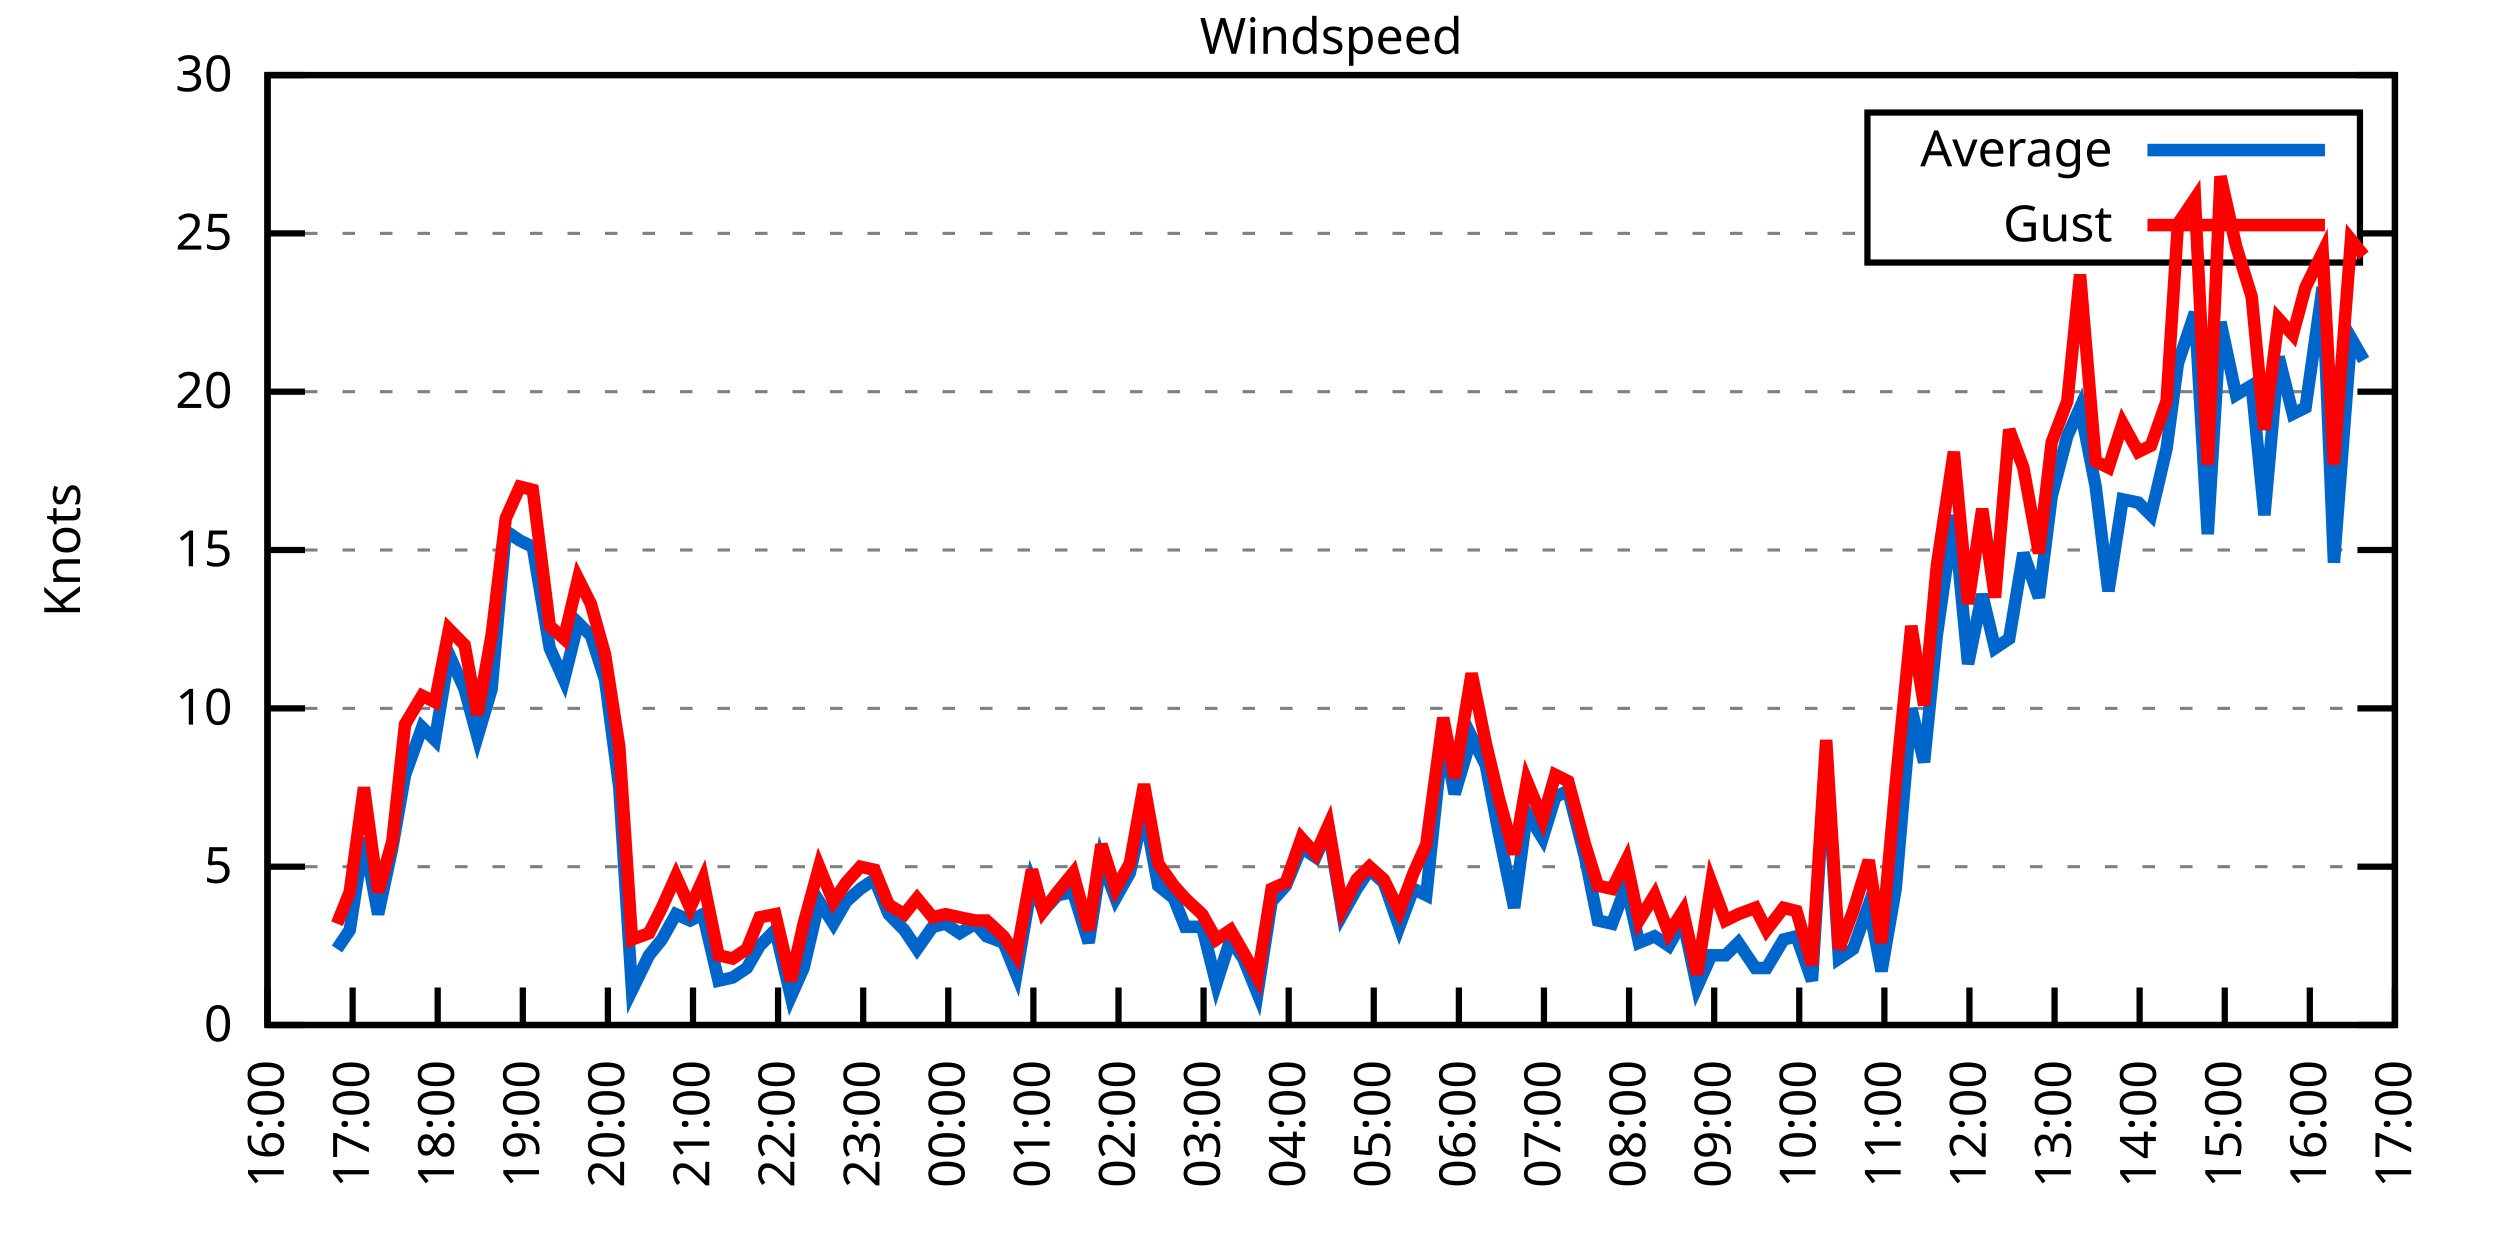
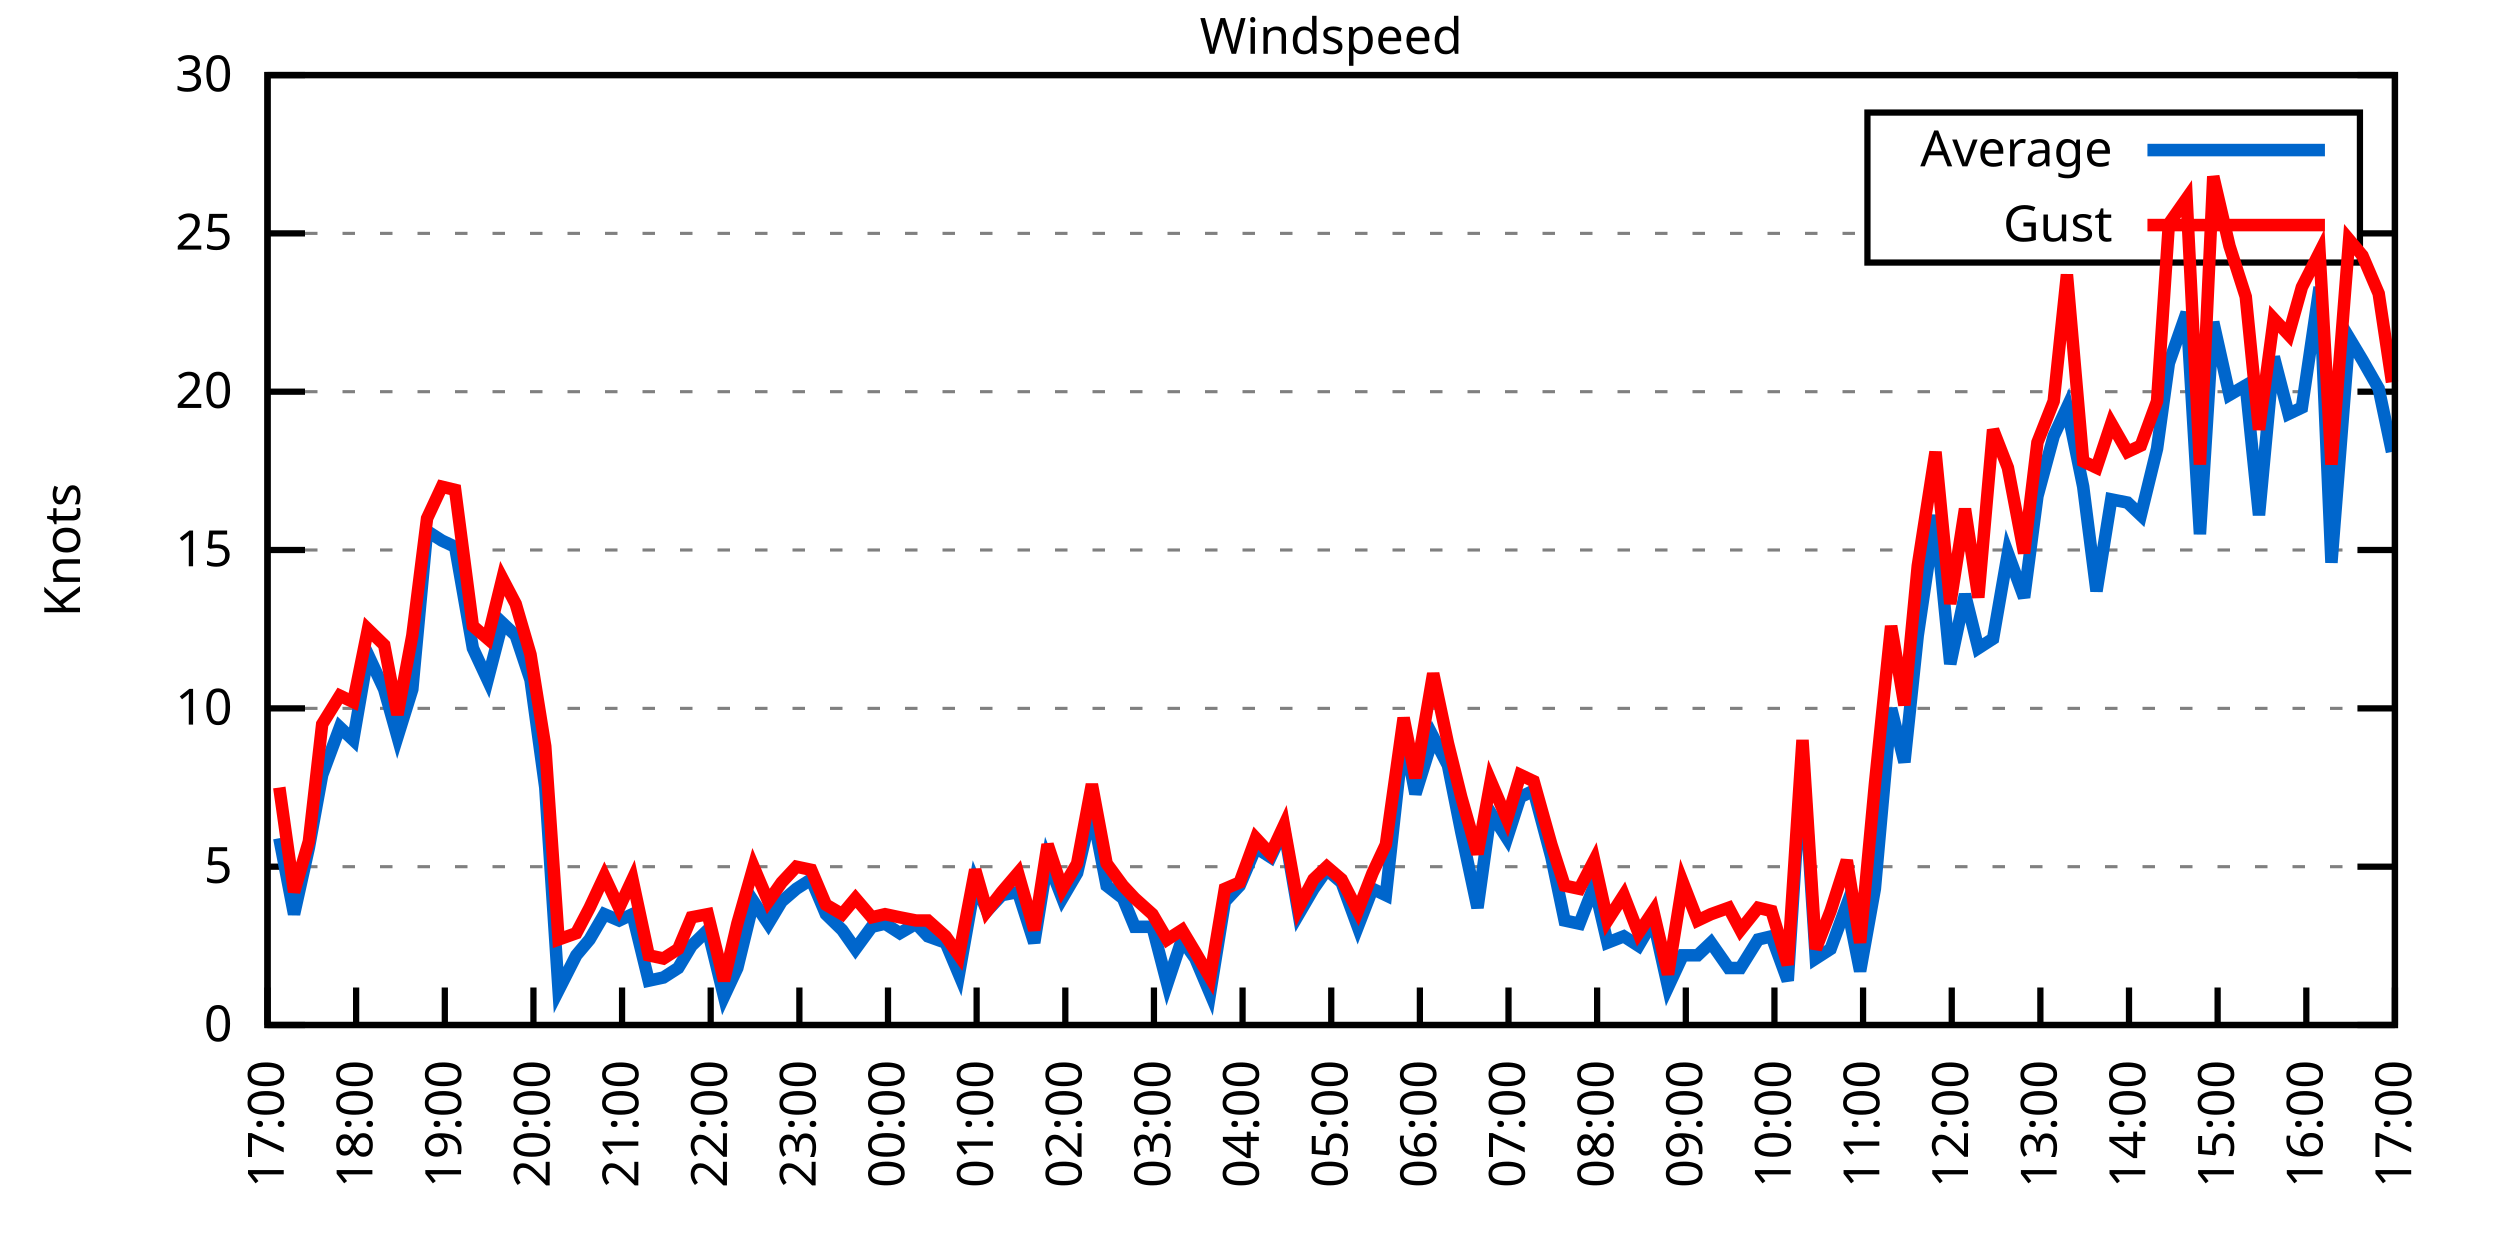
<svg xmlns="http://www.w3.org/2000/svg" xmlns:xlink="http://www.w3.org/1999/xlink" width="400" height="200" viewBox="0 0 400 200">
  <g id="gnuplot_canvas">
    <rect x="0" y="0" width="400" height="200" fill="none" />
    <defs>
      <circle id="gpDot" r="0.5" stroke-width="0.5" stroke="currentColor" />
      <path id="gpPt0" stroke-width="0.333" stroke="currentColor" d="M-1,0 h2 M0,-1 v2" />
      <path id="gpPt1" stroke-width="0.333" stroke="currentColor" d="M-1,-1 L1,1 M1,-1 L-1,1" />
      <path id="gpPt2" stroke-width="0.333" stroke="currentColor" d="M-1,0 L1,0 M0,-1 L0,1 M-1,-1 L1,1 M-1,1 L1,-1" />
      <rect id="gpPt3" stroke-width="0.333" stroke="currentColor" x="-1" y="-1" width="2" height="2" />
      <rect id="gpPt4" stroke-width="0.333" stroke="currentColor" fill="currentColor" x="-1" y="-1" width="2" height="2" />
      <circle id="gpPt5" stroke-width="0.333" stroke="currentColor" cx="0" cy="0" r="1" />
      <use xlink:href="#gpPt5" id="gpPt6" fill="currentColor" stroke="none" />
      <path id="gpPt7" stroke-width="0.333" stroke="currentColor" d="M0,-1.33 L-1.33,0.67 L1.33,0.67 z" />
      <use xlink:href="#gpPt7" id="gpPt8" fill="currentColor" stroke="none" />
      <use xlink:href="#gpPt7" id="gpPt9" stroke="currentColor" transform="rotate(180)" />
      <use xlink:href="#gpPt9" id="gpPt10" fill="currentColor" stroke="none" />
      <use xlink:href="#gpPt3" id="gpPt11" stroke="currentColor" transform="rotate(45)" />
      <use xlink:href="#gpPt11" id="gpPt12" fill="currentColor" stroke="none" />
      <path id="gpPt13" stroke-width="0.333" stroke="currentColor" d="M0,1.330 L1.265,0.411 L0.782,-1.067 L-0.782,-1.076 L-1.265,0.411 z" />
      <use xlink:href="#gpPt13" id="gpPt14" fill="currentColor" stroke="none" />
      <filter id="textbox" filterUnits="objectBoundingBox" x="0" y="0" height="1" width="1">
        <feFlood flood-color="white" flood-opacity="1" result="bgnd" />
        <feComposite in="SourceGraphic" in2="bgnd" operator="atop" />
      </filter>
      <filter id="greybox" filterUnits="objectBoundingBox" x="0" y="0" height="1" width="1">
        <feFlood flood-color="lightgrey" flood-opacity="1" result="grey" />
        <feComposite in="SourceGraphic" in2="grey" operator="atop" />
      </filter>
    </defs>
    <g fill="none" color="white" stroke="currentColor" stroke-width="1.00" stroke-linecap="butt" stroke-linejoin="miter">
</g>
    <g fill="none" color="black" stroke="currentColor" stroke-width="1.00" stroke-linecap="butt" stroke-linejoin="miter">
      <g stroke="none" shape-rendering="crispEdges">
        <polygon fill="rgb(255, 255, 255)" points="42.80,164.00 383.18,164.00 383.18,12.02 42.80,12.02 " />
      </g>
    </g>
    <g fill="none" color="black" stroke="currentColor" stroke-width="1.00" stroke-linecap="butt" stroke-linejoin="miter">
</g>
    <g fill="none" color="black" stroke="black" stroke-width="0.50" stroke-linecap="butt" stroke-linejoin="miter">
</g>
    <g fill="none" color="gray" stroke="currentColor" stroke-width="0.50" stroke-linecap="butt" stroke-linejoin="miter">
      <path stroke="gray" stroke-dasharray="2,4" class="gridline" d="M42.80,164.00 L383.19,164.00  " />
    </g>
    <g fill="none" color="gray" stroke="gray" stroke-width="1.00" stroke-linecap="butt" stroke-linejoin="miter">
</g>
    <g fill="none" color="black" stroke="currentColor" stroke-width="1.00" stroke-linecap="butt" stroke-linejoin="miter">
      <path stroke="black" d="M42.80,164.00 L48.80,164.00 M383.19,164.00 L377.19,164.00  " />
      <g transform="translate(37.20,166.60)" stroke="none" fill="black" font-family="Sans" font-size="8.00" text-anchor="end">
        <text>
          <tspan font-family="Sans"> 0</tspan>
        </text>
      </g>
    </g>
    <g fill="none" color="black" stroke="currentColor" stroke-width="1.00" stroke-linecap="butt" stroke-linejoin="miter">
</g>
    <g fill="none" color="black" stroke="black" stroke-width="0.50" stroke-linecap="butt" stroke-linejoin="miter">
</g>
    <g fill="none" color="gray" stroke="currentColor" stroke-width="0.50" stroke-linecap="butt" stroke-linejoin="miter">
      <path stroke="gray" stroke-dasharray="2,4" class="gridline" d="M42.80,138.67 L383.19,138.67  " />
    </g>
    <g fill="none" color="gray" stroke="gray" stroke-width="1.00" stroke-linecap="butt" stroke-linejoin="miter">
</g>
    <g fill="none" color="black" stroke="currentColor" stroke-width="1.00" stroke-linecap="butt" stroke-linejoin="miter">
      <path stroke="black" d="M42.80,138.67 L48.80,138.67 M383.19,138.67 L377.19,138.67  " />
      <g transform="translate(37.20,141.27)" stroke="none" fill="black" font-family="Sans" font-size="8.00" text-anchor="end">
        <text>
          <tspan font-family="Sans"> 5</tspan>
        </text>
      </g>
    </g>
    <g fill="none" color="black" stroke="currentColor" stroke-width="1.00" stroke-linecap="butt" stroke-linejoin="miter">
</g>
    <g fill="none" color="black" stroke="black" stroke-width="0.50" stroke-linecap="butt" stroke-linejoin="miter">
</g>
    <g fill="none" color="gray" stroke="currentColor" stroke-width="0.50" stroke-linecap="butt" stroke-linejoin="miter">
      <path stroke="gray" stroke-dasharray="2,4" class="gridline" d="M42.80,113.34 L383.19,113.34  " />
    </g>
    <g fill="none" color="gray" stroke="gray" stroke-width="1.00" stroke-linecap="butt" stroke-linejoin="miter">
</g>
    <g fill="none" color="black" stroke="currentColor" stroke-width="1.00" stroke-linecap="butt" stroke-linejoin="miter">
      <path stroke="black" d="M42.80,113.34 L48.80,113.34 M383.19,113.34 L377.19,113.34  " />
      <g transform="translate(37.20,115.94)" stroke="none" fill="black" font-family="Sans" font-size="8.00" text-anchor="end">
        <text>
          <tspan font-family="Sans"> 10</tspan>
        </text>
      </g>
    </g>
    <g fill="none" color="black" stroke="currentColor" stroke-width="1.00" stroke-linecap="butt" stroke-linejoin="miter">
</g>
    <g fill="none" color="black" stroke="black" stroke-width="0.50" stroke-linecap="butt" stroke-linejoin="miter">
</g>
    <g fill="none" color="gray" stroke="currentColor" stroke-width="0.50" stroke-linecap="butt" stroke-linejoin="miter">
      <path stroke="gray" stroke-dasharray="2,4" class="gridline" d="M42.80,88.00 L383.19,88.00  " />
    </g>
    <g fill="none" color="gray" stroke="gray" stroke-width="1.00" stroke-linecap="butt" stroke-linejoin="miter">
</g>
    <g fill="none" color="black" stroke="currentColor" stroke-width="1.00" stroke-linecap="butt" stroke-linejoin="miter">
      <path stroke="black" d="M42.80,88.00 L48.80,88.00 M383.19,88.00 L377.19,88.00  " />
      <g transform="translate(37.20,90.60)" stroke="none" fill="black" font-family="Sans" font-size="8.00" text-anchor="end">
        <text>
          <tspan font-family="Sans"> 15</tspan>
        </text>
      </g>
    </g>
    <g fill="none" color="black" stroke="currentColor" stroke-width="1.00" stroke-linecap="butt" stroke-linejoin="miter">
</g>
    <g fill="none" color="black" stroke="black" stroke-width="0.50" stroke-linecap="butt" stroke-linejoin="miter">
</g>
    <g fill="none" color="gray" stroke="currentColor" stroke-width="0.50" stroke-linecap="butt" stroke-linejoin="miter">
      <path stroke="gray" stroke-dasharray="2,4" class="gridline" d="M42.80,62.67 L383.19,62.67  " />
    </g>
    <g fill="none" color="gray" stroke="gray" stroke-width="1.00" stroke-linecap="butt" stroke-linejoin="miter">
</g>
    <g fill="none" color="black" stroke="currentColor" stroke-width="1.00" stroke-linecap="butt" stroke-linejoin="miter">
      <path stroke="black" d="M42.80,62.67 L48.80,62.67 M383.19,62.67 L377.19,62.67  " />
      <g transform="translate(37.20,65.27)" stroke="none" fill="black" font-family="Sans" font-size="8.00" text-anchor="end">
        <text>
          <tspan font-family="Sans"> 20</tspan>
        </text>
      </g>
    </g>
    <g fill="none" color="black" stroke="currentColor" stroke-width="1.00" stroke-linecap="butt" stroke-linejoin="miter">
</g>
    <g fill="none" color="black" stroke="black" stroke-width="0.50" stroke-linecap="butt" stroke-linejoin="miter">
</g>
    <g fill="none" color="gray" stroke="currentColor" stroke-width="0.50" stroke-linecap="butt" stroke-linejoin="miter">
      <path stroke="gray" stroke-dasharray="2,4" class="gridline" d="M42.80,37.34 L298.79,37.34 M377.59,37.34 L383.19,37.34  " />
    </g>
    <g fill="none" color="gray" stroke="gray" stroke-width="1.00" stroke-linecap="butt" stroke-linejoin="miter">
</g>
    <g fill="none" color="black" stroke="currentColor" stroke-width="1.00" stroke-linecap="butt" stroke-linejoin="miter">
      <path stroke="black" d="M42.80,37.34 L48.80,37.34 M383.19,37.34 L377.19,37.34  " />
      <g transform="translate(37.20,39.94)" stroke="none" fill="black" font-family="Sans" font-size="8.00" text-anchor="end">
        <text>
          <tspan font-family="Sans"> 25</tspan>
        </text>
      </g>
    </g>
    <g fill="none" color="black" stroke="currentColor" stroke-width="1.00" stroke-linecap="butt" stroke-linejoin="miter">
</g>
    <g fill="none" color="black" stroke="black" stroke-width="0.50" stroke-linecap="butt" stroke-linejoin="miter">
</g>
    <g fill="none" color="gray" stroke="currentColor" stroke-width="0.50" stroke-linecap="butt" stroke-linejoin="miter">
      <path stroke="gray" stroke-dasharray="2,4" class="gridline" d="M42.80,12.01 L383.19,12.01  " />
    </g>
    <g fill="none" color="gray" stroke="gray" stroke-width="1.00" stroke-linecap="butt" stroke-linejoin="miter">
</g>
    <g fill="none" color="black" stroke="currentColor" stroke-width="1.00" stroke-linecap="butt" stroke-linejoin="miter">
      <path stroke="black" d="M42.80,12.01 L48.80,12.01 M383.19,12.01 L377.19,12.01  " />
      <g transform="translate(37.20,14.61)" stroke="none" fill="black" font-family="Sans" font-size="8.00" text-anchor="end">
        <text>
          <tspan font-family="Sans"> 30</tspan>
        </text>
      </g>
    </g>
    <g fill="none" color="black" stroke="currentColor" stroke-width="1.00" stroke-linecap="butt" stroke-linejoin="miter">
      <path stroke="black" d="M42.80,164.00 L42.80,158.00  " />
      <g transform="translate(45.40,169.60) rotate(270.00)" stroke="none" fill="black" font-family="Sans" font-size="8.00" text-anchor="end">
        <text>
-           <tspan font-family="Sans">16:00</tspan>
-         </text>
-       </g>
-     </g>
-     <g fill="none" color="black" stroke="currentColor" stroke-width="1.00" stroke-linecap="butt" stroke-linejoin="miter">
-       <path stroke="black" d="M56.42,164.00 L56.42,158.00  " />
-       <g transform="translate(59.02,169.60) rotate(270.00)" stroke="none" fill="black" font-family="Sans" font-size="8.00" text-anchor="end">
-         <text>
          <tspan font-family="Sans">17:00</tspan>
        </text>
      </g>
    </g>
    <g fill="none" color="black" stroke="currentColor" stroke-width="1.00" stroke-linecap="butt" stroke-linejoin="miter">
-       <path stroke="black" d="M70.03,164.00 L70.03,158.00  " />
-       <g transform="translate(72.63,169.60) rotate(270.00)" stroke="none" fill="black" font-family="Sans" font-size="8.00" text-anchor="end">
+       <path stroke="black" d="M56.98,164.00 L56.98,158.00  " />
+       <g transform="translate(59.58,169.60) rotate(270.00)" stroke="none" fill="black" font-family="Sans" font-size="8.00" text-anchor="end">
        <text>
          <tspan font-family="Sans">18:00</tspan>
        </text>
      </g>
    </g>
    <g fill="none" color="black" stroke="currentColor" stroke-width="1.00" stroke-linecap="butt" stroke-linejoin="miter">
-       <path stroke="black" d="M83.65,164.00 L83.65,158.00  " />
-       <g transform="translate(86.25,169.60) rotate(270.00)" stroke="none" fill="black" font-family="Sans" font-size="8.00" text-anchor="end">
+       <path stroke="black" d="M71.17,164.00 L71.17,158.00  " />
+       <g transform="translate(73.77,169.60) rotate(270.00)" stroke="none" fill="black" font-family="Sans" font-size="8.00" text-anchor="end">
        <text>
          <tspan font-family="Sans">19:00</tspan>
        </text>
      </g>
    </g>
    <g fill="none" color="black" stroke="currentColor" stroke-width="1.00" stroke-linecap="butt" stroke-linejoin="miter">
-       <path stroke="black" d="M97.26,164.00 L97.26,158.00  " />
-       <g transform="translate(99.86,169.60) rotate(270.00)" stroke="none" fill="black" font-family="Sans" font-size="8.00" text-anchor="end">
+       <path stroke="black" d="M85.35,164.00 L85.35,158.00  " />
+       <g transform="translate(87.95,169.60) rotate(270.00)" stroke="none" fill="black" font-family="Sans" font-size="8.00" text-anchor="end">
        <text>
          <tspan font-family="Sans">20:00</tspan>
        </text>
      </g>
    </g>
    <g fill="none" color="black" stroke="currentColor" stroke-width="1.00" stroke-linecap="butt" stroke-linejoin="miter">
-       <path stroke="black" d="M110.88,164.00 L110.88,158.00  " />
-       <g transform="translate(113.48,169.60) rotate(270.00)" stroke="none" fill="black" font-family="Sans" font-size="8.00" text-anchor="end">
+       <path stroke="black" d="M99.53,164.00 L99.53,158.00  " />
+       <g transform="translate(102.13,169.60) rotate(270.00)" stroke="none" fill="black" font-family="Sans" font-size="8.00" text-anchor="end">
        <text>
          <tspan font-family="Sans">21:00</tspan>
        </text>
      </g>
    </g>
    <g fill="none" color="black" stroke="currentColor" stroke-width="1.00" stroke-linecap="butt" stroke-linejoin="miter">
-       <path stroke="black" d="M124.49,164.00 L124.49,158.00  " />
-       <g transform="translate(127.09,169.60) rotate(270.00)" stroke="none" fill="black" font-family="Sans" font-size="8.00" text-anchor="end">
+       <path stroke="black" d="M113.71,164.00 L113.71,158.00  " />
+       <g transform="translate(116.31,169.60) rotate(270.00)" stroke="none" fill="black" font-family="Sans" font-size="8.00" text-anchor="end">
        <text>
          <tspan font-family="Sans">22:00</tspan>
        </text>
      </g>
    </g>
    <g fill="none" color="black" stroke="currentColor" stroke-width="1.00" stroke-linecap="butt" stroke-linejoin="miter">
-       <path stroke="black" d="M138.11,164.00 L138.11,158.00  " />
-       <g transform="translate(140.71,169.60) rotate(270.00)" stroke="none" fill="black" font-family="Sans" font-size="8.00" text-anchor="end">
+       <path stroke="black" d="M127.90,164.00 L127.90,158.00  " />
+       <g transform="translate(130.50,169.60) rotate(270.00)" stroke="none" fill="black" font-family="Sans" font-size="8.00" text-anchor="end">
        <text>
          <tspan font-family="Sans">23:00</tspan>
        </text>
      </g>
    </g>
    <g fill="none" color="black" stroke="currentColor" stroke-width="1.00" stroke-linecap="butt" stroke-linejoin="miter">
-       <path stroke="black" d="M151.72,164.00 L151.72,158.00  " />
-       <g transform="translate(154.32,169.60) rotate(270.00)" stroke="none" fill="black" font-family="Sans" font-size="8.00" text-anchor="end">
+       <path stroke="black" d="M142.08,164.00 L142.08,158.00  " />
+       <g transform="translate(144.68,169.60) rotate(270.00)" stroke="none" fill="black" font-family="Sans" font-size="8.00" text-anchor="end">
        <text>
          <tspan font-family="Sans">00:00</tspan>
        </text>
      </g>
    </g>
    <g fill="none" color="black" stroke="currentColor" stroke-width="1.00" stroke-linecap="butt" stroke-linejoin="miter">
-       <path stroke="black" d="M165.34,164.00 L165.34,158.00  " />
-       <g transform="translate(167.94,169.60) rotate(270.00)" stroke="none" fill="black" font-family="Sans" font-size="8.00" text-anchor="end">
+       <path stroke="black" d="M156.26,164.00 L156.26,158.00  " />
+       <g transform="translate(158.86,169.60) rotate(270.00)" stroke="none" fill="black" font-family="Sans" font-size="8.00" text-anchor="end">
        <text>
          <tspan font-family="Sans">01:00</tspan>
        </text>
      </g>
    </g>
    <g fill="none" color="black" stroke="currentColor" stroke-width="1.00" stroke-linecap="butt" stroke-linejoin="miter">
-       <path stroke="black" d="M178.96,164.00 L178.96,158.00  " />
-       <g transform="translate(181.56,169.60) rotate(270.00)" stroke="none" fill="black" font-family="Sans" font-size="8.00" text-anchor="end">
+       <path stroke="black" d="M170.45,164.00 L170.45,158.00  " />
+       <g transform="translate(173.05,169.60) rotate(270.00)" stroke="none" fill="black" font-family="Sans" font-size="8.00" text-anchor="end">
        <text>
          <tspan font-family="Sans">02:00</tspan>
        </text>
      </g>
    </g>
    <g fill="none" color="black" stroke="currentColor" stroke-width="1.00" stroke-linecap="butt" stroke-linejoin="miter">
-       <path stroke="black" d="M192.57,164.00 L192.57,158.00  " />
-       <g transform="translate(195.17,169.60) rotate(270.00)" stroke="none" fill="black" font-family="Sans" font-size="8.00" text-anchor="end">
+       <path stroke="black" d="M184.63,164.00 L184.63,158.00  " />
+       <g transform="translate(187.23,169.60) rotate(270.00)" stroke="none" fill="black" font-family="Sans" font-size="8.00" text-anchor="end">
        <text>
          <tspan font-family="Sans">03:00</tspan>
        </text>
      </g>
    </g>
    <g fill="none" color="black" stroke="currentColor" stroke-width="1.00" stroke-linecap="butt" stroke-linejoin="miter">
-       <path stroke="black" d="M206.19,164.00 L206.19,158.00  " />
-       <g transform="translate(208.79,169.60) rotate(270.00)" stroke="none" fill="black" font-family="Sans" font-size="8.00" text-anchor="end">
+       <path stroke="black" d="M198.81,164.00 L198.81,158.00  " />
+       <g transform="translate(201.41,169.60) rotate(270.00)" stroke="none" fill="black" font-family="Sans" font-size="8.00" text-anchor="end">
        <text>
          <tspan font-family="Sans">04:00</tspan>
        </text>
      </g>
    </g>
    <g fill="none" color="black" stroke="currentColor" stroke-width="1.00" stroke-linecap="butt" stroke-linejoin="miter">
-       <path stroke="black" d="M219.80,164.00 L219.80,158.00  " />
-       <g transform="translate(222.40,169.60) rotate(270.00)" stroke="none" fill="black" font-family="Sans" font-size="8.00" text-anchor="end">
+       <path stroke="black" d="M213.00,164.00 L213.00,158.00  " />
+       <g transform="translate(215.60,169.60) rotate(270.00)" stroke="none" fill="black" font-family="Sans" font-size="8.00" text-anchor="end">
        <text>
          <tspan font-family="Sans">05:00</tspan>
        </text>
      </g>
    </g>
    <g fill="none" color="black" stroke="currentColor" stroke-width="1.00" stroke-linecap="butt" stroke-linejoin="miter">
-       <path stroke="black" d="M233.42,164.00 L233.42,158.00  " />
-       <g transform="translate(236.02,169.60) rotate(270.00)" stroke="none" fill="black" font-family="Sans" font-size="8.00" text-anchor="end">
+       <path stroke="black" d="M227.18,164.00 L227.18,158.00  " />
+       <g transform="translate(229.78,169.60) rotate(270.00)" stroke="none" fill="black" font-family="Sans" font-size="8.00" text-anchor="end">
        <text>
          <tspan font-family="Sans">06:00</tspan>
        </text>
      </g>
    </g>
    <g fill="none" color="black" stroke="currentColor" stroke-width="1.00" stroke-linecap="butt" stroke-linejoin="miter">
-       <path stroke="black" d="M247.03,164.00 L247.03,158.00  " />
-       <g transform="translate(249.63,169.60) rotate(270.00)" stroke="none" fill="black" font-family="Sans" font-size="8.00" text-anchor="end">
+       <path stroke="black" d="M241.36,164.00 L241.36,158.00  " />
+       <g transform="translate(243.96,169.60) rotate(270.00)" stroke="none" fill="black" font-family="Sans" font-size="8.00" text-anchor="end">
        <text>
          <tspan font-family="Sans">07:00</tspan>
        </text>
      </g>
    </g>
    <g fill="none" color="black" stroke="currentColor" stroke-width="1.00" stroke-linecap="butt" stroke-linejoin="miter">
-       <path stroke="black" d="M260.65,164.00 L260.65,158.00  " />
-       <g transform="translate(263.25,169.60) rotate(270.00)" stroke="none" fill="black" font-family="Sans" font-size="8.00" text-anchor="end">
+       <path stroke="black" d="M255.54,164.00 L255.54,158.00  " />
+       <g transform="translate(258.14,169.60) rotate(270.00)" stroke="none" fill="black" font-family="Sans" font-size="8.00" text-anchor="end">
        <text>
          <tspan font-family="Sans">08:00</tspan>
        </text>
      </g>
    </g>
    <g fill="none" color="black" stroke="currentColor" stroke-width="1.00" stroke-linecap="butt" stroke-linejoin="miter">
-       <path stroke="black" d="M274.27,164.00 L274.27,158.00  " />
-       <g transform="translate(276.87,169.60) rotate(270.00)" stroke="none" fill="black" font-family="Sans" font-size="8.00" text-anchor="end">
+       <path stroke="black" d="M269.73,164.00 L269.73,158.00  " />
+       <g transform="translate(272.33,169.60) rotate(270.00)" stroke="none" fill="black" font-family="Sans" font-size="8.00" text-anchor="end">
        <text>
          <tspan font-family="Sans">09:00</tspan>
        </text>
      </g>
    </g>
    <g fill="none" color="black" stroke="currentColor" stroke-width="1.00" stroke-linecap="butt" stroke-linejoin="miter">
-       <path stroke="black" d="M287.88,164.00 L287.88,158.00  " />
-       <g transform="translate(290.48,169.60) rotate(270.00)" stroke="none" fill="black" font-family="Sans" font-size="8.00" text-anchor="end">
+       <path stroke="black" d="M283.91,164.00 L283.91,158.00  " />
+       <g transform="translate(286.51,169.60) rotate(270.00)" stroke="none" fill="black" font-family="Sans" font-size="8.00" text-anchor="end">
        <text>
          <tspan font-family="Sans">10:00</tspan>
        </text>
      </g>
    </g>
    <g fill="none" color="black" stroke="currentColor" stroke-width="1.00" stroke-linecap="butt" stroke-linejoin="miter">
-       <path stroke="black" d="M301.50,164.00 L301.50,158.00  " />
-       <g transform="translate(304.10,169.60) rotate(270.00)" stroke="none" fill="black" font-family="Sans" font-size="8.00" text-anchor="end">
+       <path stroke="black" d="M298.09,164.00 L298.09,158.00  " />
+       <g transform="translate(300.69,169.60) rotate(270.00)" stroke="none" fill="black" font-family="Sans" font-size="8.00" text-anchor="end">
        <text>
          <tspan font-family="Sans">11:00</tspan>
        </text>
      </g>
    </g>
    <g fill="none" color="black" stroke="currentColor" stroke-width="1.00" stroke-linecap="butt" stroke-linejoin="miter">
-       <path stroke="black" d="M315.11,164.00 L315.11,158.00  " />
-       <g transform="translate(317.71,169.60) rotate(270.00)" stroke="none" fill="black" font-family="Sans" font-size="8.00" text-anchor="end">
+       <path stroke="black" d="M312.28,164.00 L312.28,158.00  " />
+       <g transform="translate(314.88,169.60) rotate(270.00)" stroke="none" fill="black" font-family="Sans" font-size="8.00" text-anchor="end">
        <text>
          <tspan font-family="Sans">12:00</tspan>
        </text>
      </g>
    </g>
    <g fill="none" color="black" stroke="currentColor" stroke-width="1.00" stroke-linecap="butt" stroke-linejoin="miter">
-       <path stroke="black" d="M328.73,164.00 L328.73,158.00  " />
-       <g transform="translate(331.33,169.60) rotate(270.00)" stroke="none" fill="black" font-family="Sans" font-size="8.00" text-anchor="end">
+       <path stroke="black" d="M326.46,164.00 L326.46,158.00  " />
+       <g transform="translate(329.06,169.60) rotate(270.00)" stroke="none" fill="black" font-family="Sans" font-size="8.00" text-anchor="end">
        <text>
          <tspan font-family="Sans">13:00</tspan>
        </text>
      </g>
    </g>
    <g fill="none" color="black" stroke="currentColor" stroke-width="1.00" stroke-linecap="butt" stroke-linejoin="miter">
-       <path stroke="black" d="M342.34,164.00 L342.34,158.00  " />
-       <g transform="translate(344.94,169.60) rotate(270.00)" stroke="none" fill="black" font-family="Sans" font-size="8.00" text-anchor="end">
+       <path stroke="black" d="M340.64,164.00 L340.64,158.00  " />
+       <g transform="translate(343.24,169.60) rotate(270.00)" stroke="none" fill="black" font-family="Sans" font-size="8.00" text-anchor="end">
        <text>
          <tspan font-family="Sans">14:00</tspan>
        </text>
      </g>
    </g>
    <g fill="none" color="black" stroke="currentColor" stroke-width="1.00" stroke-linecap="butt" stroke-linejoin="miter">
-       <path stroke="black" d="M355.96,164.00 L355.96,158.00  " />
-       <g transform="translate(358.56,169.60) rotate(270.00)" stroke="none" fill="black" font-family="Sans" font-size="8.00" text-anchor="end">
+       <path stroke="black" d="M354.82,164.00 L354.82,158.00  " />
+       <g transform="translate(357.42,169.60) rotate(270.00)" stroke="none" fill="black" font-family="Sans" font-size="8.00" text-anchor="end">
        <text>
          <tspan font-family="Sans">15:00</tspan>
        </text>
      </g>
    </g>
    <g fill="none" color="black" stroke="currentColor" stroke-width="1.00" stroke-linecap="butt" stroke-linejoin="miter">
-       <path stroke="black" d="M369.57,164.00 L369.57,158.00  " />
-       <g transform="translate(372.17,169.60) rotate(270.00)" stroke="none" fill="black" font-family="Sans" font-size="8.00" text-anchor="end">
+       <path stroke="black" d="M369.01,164.00 L369.01,158.00  " />
+       <g transform="translate(371.61,169.60) rotate(270.00)" stroke="none" fill="black" font-family="Sans" font-size="8.00" text-anchor="end">
        <text>
          <tspan font-family="Sans">16:00</tspan>
        </text>
      </g>
    </g>
    <g fill="none" color="black" stroke="currentColor" stroke-width="1.00" stroke-linecap="butt" stroke-linejoin="miter">
      <path stroke="black" d="M383.19,164.00 L383.19,158.00  " />
      <g transform="translate(385.79,169.60) rotate(270.00)" stroke="none" fill="black" font-family="Sans" font-size="8.00" text-anchor="end">
        <text>
          <tspan font-family="Sans">17:00</tspan>
        </text>
      </g>
    </g>
    <g fill="none" color="black" stroke="currentColor" stroke-width="1.00" stroke-linecap="butt" stroke-linejoin="miter">
</g>
    <g fill="none" color="black" stroke="currentColor" stroke-width="1.00" stroke-linecap="butt" stroke-linejoin="miter">
      <path stroke="black" d="M42.80,12.01 L42.80,164.00 L383.19,164.00 L383.19,12.01 L42.80,12.01 Z  " />
    </g>
    <g fill="none" color="black" stroke="currentColor" stroke-width="1.00" stroke-linecap="butt" stroke-linejoin="miter">
</g>
    <g fill="none" color="black" stroke="currentColor" stroke-width="1.00" stroke-linecap="butt" stroke-linejoin="miter">
      <path stroke="black" d="M298.79,42.01 L298.79,18.01 L377.59,18.01 L377.59,42.01 L298.79,42.01 Z  " />
    </g>
    <g id="Windspeed_plot_1">
      <g fill="none" color="white" stroke="black" stroke-width="2.00" stroke-linecap="butt" stroke-linejoin="miter">
</g>
      <g fill="none" color="black" stroke="currentColor" stroke-width="2.00" stroke-linecap="butt" stroke-linejoin="miter">
        <g transform="translate(337.99,26.61)" stroke="none" fill="black" font-family="Sans" font-size="8.00" text-anchor="end">
          <text>
            <tspan font-family="Sans">Average</tspan>
          </text>
        </g>
      </g>
      <g fill="none" color="black" stroke="currentColor" stroke-width="2.00" stroke-linecap="butt" stroke-linejoin="miter">
-         <path stroke="rgb(  0, 102, 204)" d="M343.59,24.01 L371.99,24.01 M53.92,151.84 L55.96,148.80 L58.23,134.11 L60.50,146.27 L62.77,135.63 L64.81,123.98   L67.54,116.38 L69.58,118.40 L71.85,104.72 L74.34,110.30 L76.39,117.90 L78.65,110.30 L80.92,84.97 L83.19,86.49   L85.24,87.50 L87.96,103.71 L90.23,108.78 L92.50,99.66 L94.54,101.68 L96.81,108.78 L99.08,126.00 L101.12,158.43   L103.84,152.85 L105.89,150.32 L108.15,146.27 L110.42,147.28 L112.47,146.27 L114.96,156.91 L117.23,156.40 L119.50,154.88   L121.54,151.33 L124.04,148.80 L126.54,159.44 L128.58,154.88 L131.07,144.24 L133.34,147.79 L135.39,144.24 L137.66,142.21   L139.92,140.69 L142.19,146.27 L144.69,148.80 L146.73,151.84 L149.23,148.29 L151.27,147.79 L153.54,149.31 L156.04,147.79   L157.85,149.81 L160.57,150.83 L162.62,155.89 L165.11,141.20 L166.93,145.76 L169.20,143.23 L171.69,142.72 L174.19,150.83   L176.23,137.66 L178.50,143.73 L180.77,139.68 L183.04,129.55 L185.31,141.71 L187.81,143.73 L189.62,148.29 L192.34,148.29   L194.61,157.41 L196.88,150.32 L198.93,153.36 L201.19,158.93 L203.46,144.24 L205.73,141.71 L208.23,135.63 L210.50,137.15   L212.54,132.59 L214.81,146.27 L217.08,142.21 L219.12,139.17 L221.39,141.20 L223.89,148.29 L226.16,142.21 L228.20,143.23   L230.92,117.39 L232.74,127.02 L235.46,117.90 L237.73,122.46 L239.77,133.10 L242.27,145.25 L244.31,130.06 L246.81,134.11   L248.85,127.52 L250.89,126.51 L253.61,137.15 L255.66,147.28 L257.93,147.79 L260.20,141.71 L262.24,150.83 L264.73,149.81   L267.00,151.33 L269.27,147.28 L271.54,157.92 L273.81,152.85 L276.08,152.85 L278.12,150.83 L280.85,154.88 L282.66,154.88   L285.38,150.32 L287.43,149.81 L289.92,156.91 L292.19,120.43 L294.23,153.36 L296.50,151.84 L299.00,144.75 L301.04,155.39   L303.31,142.21 L305.81,113.34 L307.85,121.95 L309.89,101.68 L312.62,82.43 L314.89,106.24 L317.15,95.10 L319.20,103.71   L321.47,102.19 L323.74,88.51 L326.23,95.60 L328.27,79.39 L330.77,69.77 L332.81,65.21 L335.31,77.87 L337.35,94.59   L339.62,79.90 L342.12,80.41 L344.16,82.43 L346.65,71.79 L348.47,58.11 L351.19,50.01 L353.24,85.47 L355.28,51.53   L357.77,63.18 L360.27,61.66 L362.31,82.43 L364.58,57.10 L366.85,66.22 L368.89,65.21 L371.62,45.95 L373.43,90.03   L376.16,54.06 L378.20,57.61  " />
+         <path stroke="rgb(  0, 102, 204)" d="M343.59,24.01 L371.99,24.01 M44.69,134.11 L47.05,146.27 L49.42,135.63 L51.55,123.98 L54.38,116.38 L56.51,118.40   L58.87,104.72 L61.47,110.30 L63.60,117.90 L65.97,110.30 L68.33,84.97 L70.69,86.49 L72.82,87.50 L75.66,103.71   L78.02,108.78 L80.38,99.66 L82.51,101.68 L84.88,108.78 L87.24,126.00 L89.37,158.43 L92.20,152.85 L94.33,150.32   L96.70,146.27 L99.06,147.28 L101.19,146.27 L103.79,156.91 L106.15,156.40 L108.51,154.88 L110.64,151.33 L113.24,148.80   L115.84,159.44 L117.97,154.88 L120.57,144.24 L122.93,147.79 L125.06,144.24 L127.42,142.21 L129.79,140.69 L132.15,146.27   L134.75,148.80 L136.88,151.84 L139.48,148.29 L141.61,147.79 L143.97,149.31 L146.57,147.79 L148.46,149.81 L151.30,150.83   L153.43,155.89 L156.03,141.20 L157.92,145.76 L160.28,143.23 L162.88,142.72 L165.48,150.83 L167.61,137.66 L169.97,143.73   L172.34,139.68 L174.70,129.55 L177.06,141.71 L179.67,143.73 L181.56,148.29 L184.39,148.29 L186.76,157.41 L189.12,150.32   L191.25,153.36 L193.61,158.93 L195.98,144.24 L198.34,141.71 L200.94,135.63 L203.30,137.15 L205.43,132.59 L207.79,146.27   L210.16,142.21 L212.29,139.17 L214.65,141.20 L217.25,148.29 L219.61,142.21 L221.74,143.23 L224.58,117.39 L226.47,127.02   L229.31,117.90 L231.67,122.46 L233.80,133.10 L236.40,145.25 L238.52,130.06 L241.12,134.11 L243.25,127.52 L245.38,126.51   L248.22,137.15 L250.34,147.28 L252.71,147.79 L255.07,141.71 L257.20,150.83 L259.80,149.81 L262.16,151.33 L264.53,147.28   L266.89,157.92 L269.25,152.85 L271.62,152.85 L273.75,150.83 L276.58,154.88 L278.47,154.88 L281.31,150.32 L283.44,149.81   L286.04,156.91 L288.40,120.43 L290.53,153.36 L292.89,151.84 L295.49,144.75 L297.62,155.39 L299.98,142.21 L302.58,113.34   L304.71,121.95 L306.84,101.68 L309.68,82.43 L312.04,106.24 L314.40,95.10 L316.53,103.71 L318.89,102.19 L321.26,88.51   L323.86,95.60 L325.99,79.39 L328.59,69.77 L330.71,65.21 L333.31,77.87 L335.44,94.59 L337.80,79.90 L340.40,80.41   L342.53,82.43 L345.13,71.79 L347.02,58.11 L349.86,50.01 L351.99,85.47 L354.12,51.53 L356.72,63.18 L359.32,61.66   L361.44,82.43 L363.81,57.10 L366.17,66.22 L368.30,65.21 L371.13,45.95 L373.03,90.03 L375.86,54.06 L377.99,57.61   L380.59,62.17 L382.72,72.30  " />
      </g>
    </g>
    <g id="Windspeed_plot_2">
      <g fill="none" color="black" stroke="currentColor" stroke-width="2.00" stroke-linecap="butt" stroke-linejoin="miter">
        <g transform="translate(337.99,38.61)" stroke="none" fill="black" font-family="Sans" font-size="8.00" text-anchor="end">
          <text>
            <tspan font-family="Sans">Gust</tspan>
          </text>
        </g>
      </g>
      <g fill="none" color="black" stroke="currentColor" stroke-width="2.00" stroke-linecap="butt" stroke-linejoin="miter">
-         <path stroke="rgb(255,   0,   0)" d="M343.59,36.01 L371.99,36.01 M53.92,147.79 L55.96,142.72 L58.23,126.00 L60.50,142.72 L62.77,134.62 L64.81,115.87   L67.54,111.31 L69.58,112.32 L71.85,100.67 L74.34,103.20 L76.39,114.35 L78.65,101.68 L80.92,82.94 L83.19,77.87   L85.24,78.38 L87.96,100.16 L90.23,102.19 L92.50,92.56 L94.54,96.62 L96.81,104.72 L99.08,119.42 L101.12,150.32   L103.84,149.31 L105.89,145.25 L108.15,140.19 L110.42,145.25 L112.47,140.69 L114.96,152.85 L117.23,153.36 L119.50,151.84   L121.54,146.77 L124.04,146.27 L126.54,156.91 L128.58,147.79 L131.07,138.67 L133.34,144.24 L135.39,141.20 L137.66,138.67   L139.92,139.17 L142.19,144.75 L144.69,146.27 L146.73,143.73 L149.23,146.77 L151.27,146.27 L153.54,146.77 L156.04,147.28   L157.85,147.28 L160.57,149.81 L162.62,152.85 L165.11,139.17 L166.93,145.76 L169.20,142.72 L171.69,139.68 L174.19,148.80   L176.23,135.12 L178.50,142.21 L180.77,138.16 L183.04,125.50 L185.31,138.16 L187.81,141.71 L189.62,143.73 L192.34,146.27   L194.61,150.32 L196.88,148.80 L198.93,152.35 L201.19,156.40 L203.46,142.21 L205.73,141.20 L208.23,134.11 L210.50,136.64   L212.54,132.08 L214.81,145.25 L217.08,140.69 L219.12,138.67 L221.39,140.69 L223.89,145.76 L226.16,139.68 L228.20,135.12   L230.92,114.86 L232.74,124.48 L235.46,107.76 L237.73,118.91 L239.77,127.52 L242.27,136.64 L244.31,124.99 L246.81,131.07   L248.85,123.98 L250.89,124.99 L253.61,135.12 L255.66,141.71 L257.93,142.21 L260.20,137.66 L262.24,147.28 L264.73,143.23   L267.00,149.31 L269.27,145.76 L271.54,155.89 L273.81,141.20 L276.08,147.28 L278.12,146.27 L280.85,145.25 L282.66,148.80   L285.38,145.25 L287.43,145.76 L289.92,154.37 L292.19,118.40 L294.23,151.84 L296.50,145.76 L299.00,137.66 L301.04,150.83   L303.31,125.50 L305.81,100.16 L307.85,112.83 L309.89,90.54 L312.62,72.30 L314.89,96.62 L317.15,81.42 L319.20,95.60   L321.47,68.75 L323.74,74.83 L326.23,88.51 L328.27,70.78 L330.77,64.19 L332.81,43.93 L335.31,73.82 L337.35,74.83   L339.62,67.74 L342.12,72.30 L344.16,71.29 L346.65,64.19 L348.47,35.82 L351.19,31.77 L353.24,74.33 L355.28,28.22   L357.77,39.37 L360.27,47.47 L362.31,68.75 L364.58,51.02 L366.85,53.55 L368.89,45.95 L371.62,40.38 L373.43,74.33   L376.16,38.35 L378.20,40.89  " />
+         <path stroke="rgb(255,   0,   0)" d="M343.59,36.01 L371.99,36.01 M44.69,126.00 L47.05,142.72 L49.42,134.62 L51.55,115.87 L54.38,111.31 L56.51,112.32   L58.87,100.67 L61.47,103.20 L63.60,114.35 L65.97,101.68 L68.33,82.94 L70.69,77.87 L72.82,78.38 L75.66,100.16   L78.02,102.19 L80.38,92.56 L82.51,96.62 L84.88,104.72 L87.24,119.42 L89.37,150.32 L92.20,149.31 L94.33,145.25   L96.70,140.19 L99.06,145.25 L101.19,140.69 L103.79,152.85 L106.15,153.36 L108.51,151.84 L110.64,146.77 L113.24,146.27   L115.84,156.91 L117.97,147.79 L120.57,138.67 L122.93,144.24 L125.06,141.20 L127.42,138.67 L129.79,139.17 L132.15,144.75   L134.75,146.27 L136.88,143.73 L139.48,146.77 L141.61,146.27 L143.97,146.77 L146.57,147.28 L148.46,147.28 L151.30,149.81   L153.43,152.85 L156.03,139.17 L157.92,145.76 L160.28,142.72 L162.88,139.68 L165.48,148.80 L167.61,135.12 L169.97,142.21   L172.34,138.16 L174.70,125.50 L177.06,138.16 L179.67,141.71 L181.56,143.73 L184.39,146.27 L186.76,150.32 L189.12,148.80   L191.25,152.35 L193.61,156.40 L195.98,142.21 L198.34,141.20 L200.94,134.11 L203.30,136.64 L205.43,132.08 L207.79,145.25   L210.16,140.69 L212.29,138.67 L214.65,140.69 L217.25,145.76 L219.61,139.68 L221.74,135.12 L224.58,114.86 L226.47,124.48   L229.31,107.76 L231.67,118.91 L233.80,127.52 L236.40,136.64 L238.52,124.99 L241.12,131.07 L243.25,123.98 L245.38,124.99   L248.22,135.12 L250.34,141.71 L252.71,142.21 L255.07,137.66 L257.20,147.28 L259.80,143.23 L262.16,149.31 L264.53,145.76   L266.89,155.89 L269.25,141.20 L271.62,147.28 L273.75,146.27 L276.58,145.25 L278.47,148.80 L281.31,145.25 L283.44,145.76   L286.04,154.37 L288.40,118.40 L290.53,151.84 L292.89,145.76 L295.49,137.66 L297.62,150.83 L299.98,125.50 L302.58,100.16   L304.71,112.83 L306.84,90.54 L309.68,72.30 L312.04,96.62 L314.40,81.42 L316.53,95.60 L318.89,68.75 L321.26,74.83   L323.86,88.51 L325.99,70.78 L328.59,64.19 L330.71,43.93 L333.31,73.82 L335.44,74.83 L337.80,67.74 L340.40,72.30   L342.53,71.29 L345.13,64.19 L347.02,35.82 L349.86,31.77 L351.99,74.33 L354.12,28.22 L356.72,39.37 L359.32,47.47   L361.44,68.75 L363.81,51.02 L366.17,53.55 L368.30,45.95 L371.13,40.38 L373.03,74.33 L375.86,38.35 L377.99,40.89   L380.59,46.97 L382.72,61.15  " />
      </g>
    </g>
    <g fill="none" color="black" stroke="currentColor" stroke-width="2.00" stroke-linecap="butt" stroke-linejoin="miter">
</g>
    <g fill="none" color="black" stroke="black" stroke-width="1.00" stroke-linecap="butt" stroke-linejoin="miter">
</g>
    <g fill="none" color="black" stroke="currentColor" stroke-width="1.00" stroke-linecap="butt" stroke-linejoin="miter">
      <path stroke="black" d="M42.80,12.01 L42.80,164.00 L383.19,164.00 L383.19,12.01 L42.80,12.01 Z  " />
      <g transform="translate(12.80,88.01) rotate(270.00)" stroke="none" fill="black" font-family="Sans" font-size="8.00" text-anchor="middle">
        <text>
          <tspan font-family="Sans">Knots</tspan>
        </text>
      </g>
    </g>
    <g fill="none" color="black" stroke="currentColor" stroke-width="1.00" stroke-linecap="butt" stroke-linejoin="miter">
</g>
    <g fill="none" color="black" stroke="currentColor" stroke-width="1.00" stroke-linecap="butt" stroke-linejoin="miter">
      <g transform="translate(212.99,8.61)" stroke="none" fill="black" font-family="Sans" font-size="8.00" text-anchor="middle">
        <text>
          <tspan font-family="Sans">Windspeed</tspan>
        </text>
      </g>
    </g>
    <g fill="none" color="black" stroke="currentColor" stroke-width="1.00" stroke-linecap="butt" stroke-linejoin="miter">
</g>
  </g>
</svg>
